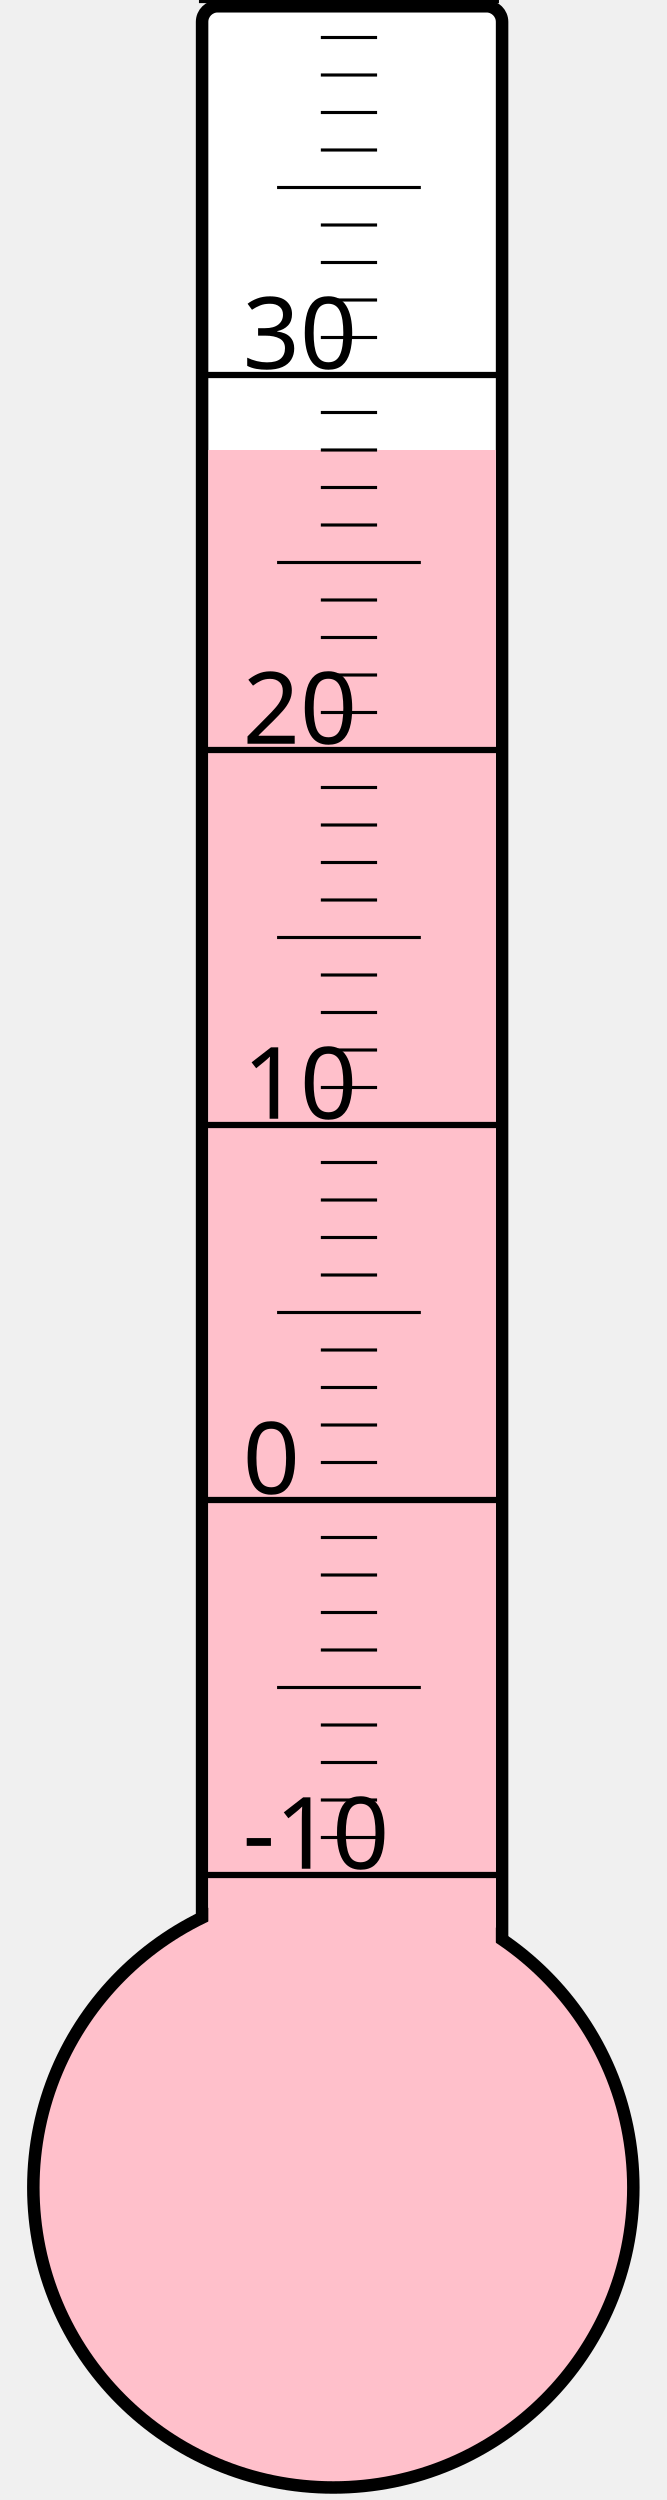
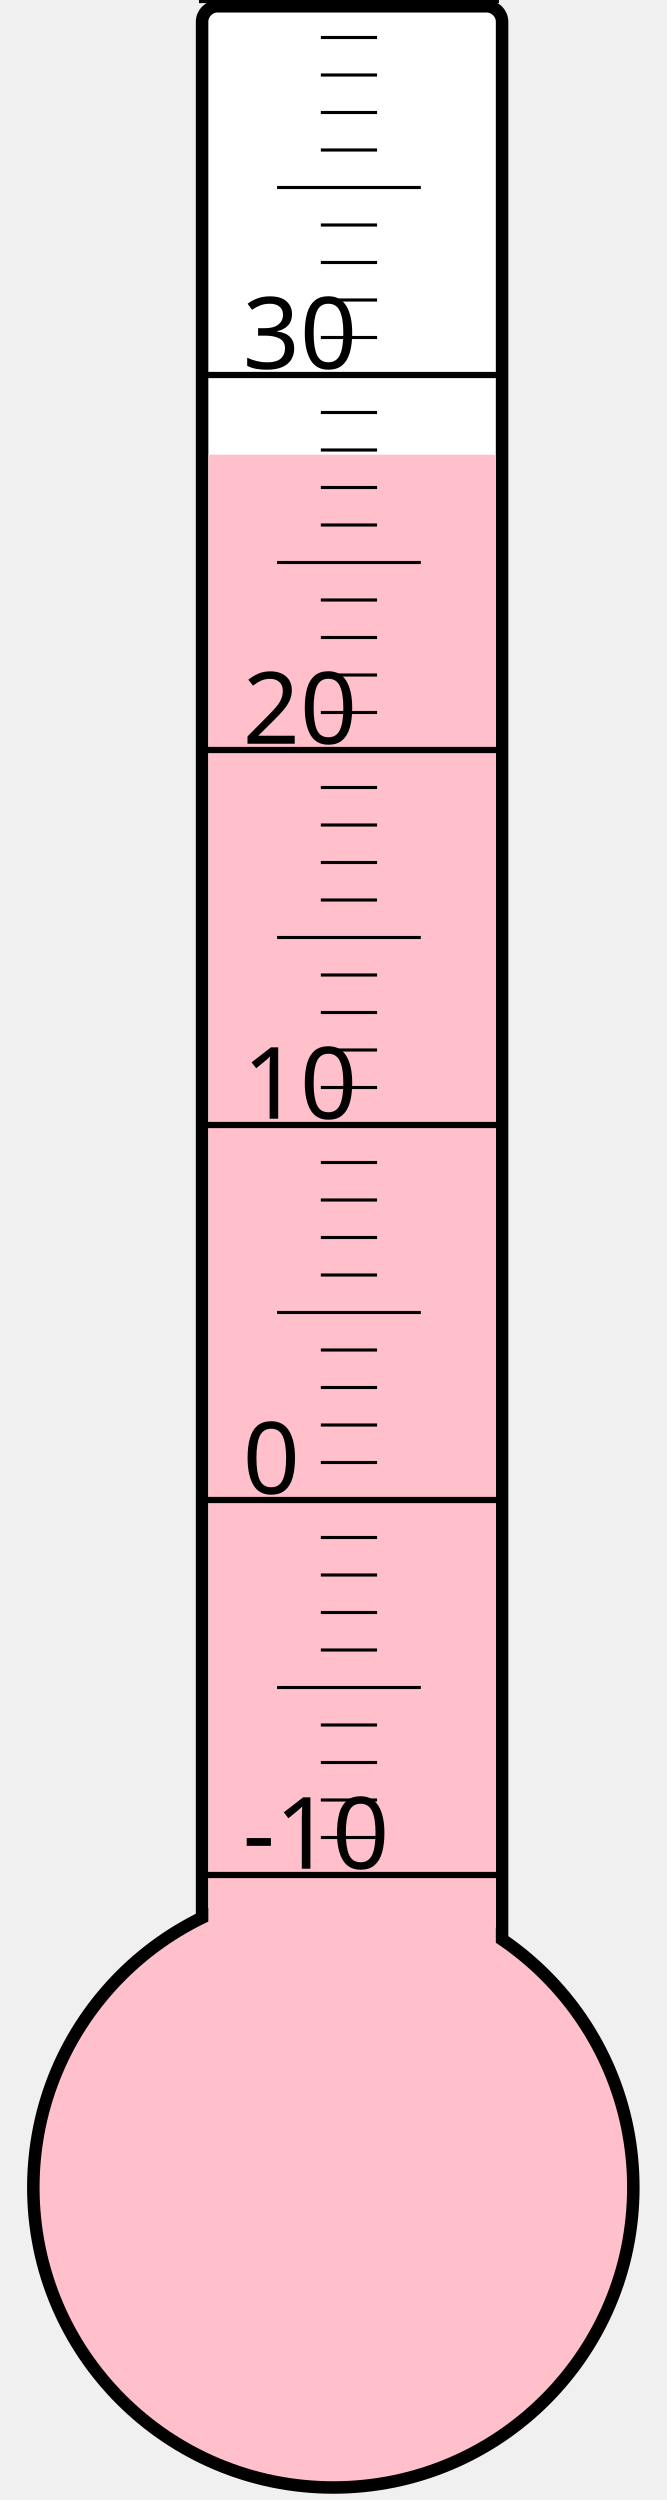
<svg xmlns="http://www.w3.org/2000/svg" width="40px" height="150px" viewBox="0 0 200 800">
  <rect width="200" height="800" x="0" y="0" style="fill: #ffffeb; fill-opacity: 0;" />
  <rect width="96" height="680" x="58" y="2" rx="5" ry="5" style="fill: white; fill-opacity: 1; stroke: black; stroke-width: 4;" />
  <circle cx="100" cy="700" r="96" style="fill: pink; stroke: black; stroke-width: 4;" />
-   <rect width="92" height="556.0" x="60" y="144.0" style="fill: pink; fill-opacity: 1; stroke-width: 0;" />
+   <rect width="92" height="554.5" x="60" y="145.5" style="fill: pink; fill-opacity: 1; stroke-width: 0;" />
  <text x="71" y="598" style="font-family: sans-serif; font-size: 24pt;">-10</text>
  <text x="71" y="478" style="font-family: sans-serif; font-size: 24pt;">0</text>
  <text x="71" y="358" style="font-family: sans-serif; font-size: 24pt;">10</text>
  <text x="71" y="238" style="font-family: sans-serif; font-size: 24pt;">20</text>
  <text x="71" y="118" style="font-family: sans-serif; font-size: 24pt;">30</text>
  <g style="stroke: black;">
    <line x1="57" y1="600" x2="153" y2="600" style="stroke-width: 2;" />
    <line x1="96" y1="588" x2="114" y2="588" style="stroke-width: 1;" />
    <line x1="96" y1="576" x2="114" y2="576" style="stroke-width: 1;" />
    <line x1="96" y1="564" x2="114" y2="564" style="stroke-width: 1;" />
    <line x1="96" y1="552" x2="114" y2="552" style="stroke-width: 1;" />
    <line x1="82" y1="540" x2="128" y2="540" style="stroke-width: 1;" />
    <line x1="96" y1="528" x2="114" y2="528" style="stroke-width: 1;" />
    <line x1="96" y1="516" x2="114" y2="516" style="stroke-width: 1;" />
    <line x1="96" y1="504" x2="114" y2="504" style="stroke-width: 1;" />
    <line x1="96" y1="492" x2="114" y2="492" style="stroke-width: 1;" />
    <line x1="57" y1="480" x2="153" y2="480" style="stroke-width: 2;" />
    <line x1="96" y1="468" x2="114" y2="468" style="stroke-width: 1;" />
    <line x1="96" y1="456" x2="114" y2="456" style="stroke-width: 1;" />
    <line x1="96" y1="444" x2="114" y2="444" style="stroke-width: 1;" />
    <line x1="96" y1="432" x2="114" y2="432" style="stroke-width: 1;" />
    <line x1="82" y1="420" x2="128" y2="420" style="stroke-width: 1;" />
    <line x1="96" y1="408" x2="114" y2="408" style="stroke-width: 1;" />
    <line x1="96" y1="396" x2="114" y2="396" style="stroke-width: 1;" />
    <line x1="96" y1="384" x2="114" y2="384" style="stroke-width: 1;" />
    <line x1="96" y1="372" x2="114" y2="372" style="stroke-width: 1;" />
    <line x1="57" y1="360" x2="153" y2="360" style="stroke-width: 2;" />
    <line x1="96" y1="348" x2="114" y2="348" style="stroke-width: 1;" />
    <line x1="96" y1="336" x2="114" y2="336" style="stroke-width: 1;" />
    <line x1="96" y1="324" x2="114" y2="324" style="stroke-width: 1;" />
    <line x1="96" y1="312" x2="114" y2="312" style="stroke-width: 1;" />
    <line x1="82" y1="300" x2="128" y2="300" style="stroke-width: 1;" />
    <line x1="96" y1="288" x2="114" y2="288" style="stroke-width: 1;" />
    <line x1="96" y1="276" x2="114" y2="276" style="stroke-width: 1;" />
    <line x1="96" y1="264" x2="114" y2="264" style="stroke-width: 1;" />
    <line x1="96" y1="252" x2="114" y2="252" style="stroke-width: 1;" />
    <line x1="57" y1="240" x2="153" y2="240" style="stroke-width: 2;" />
    <line x1="96" y1="228" x2="114" y2="228" style="stroke-width: 1;" />
    <line x1="96" y1="216" x2="114" y2="216" style="stroke-width: 1;" />
    <line x1="96" y1="204" x2="114" y2="204" style="stroke-width: 1;" />
    <line x1="96" y1="192" x2="114" y2="192" style="stroke-width: 1;" />
    <line x1="82" y1="180" x2="128" y2="180" style="stroke-width: 1;" />
    <line x1="96" y1="168" x2="114" y2="168" style="stroke-width: 1;" />
    <line x1="96" y1="156" x2="114" y2="156" style="stroke-width: 1;" />
    <line x1="96" y1="144" x2="114" y2="144" style="stroke-width: 1;" />
    <line x1="96" y1="132" x2="114" y2="132" style="stroke-width: 1;" />
    <line x1="57" y1="120" x2="153" y2="120" style="stroke-width: 2;" />
    <line x1="96" y1="108" x2="114" y2="108" style="stroke-width: 1;" />
    <line x1="96" y1="96" x2="114" y2="96" style="stroke-width: 1;" />
    <line x1="96" y1="84" x2="114" y2="84" style="stroke-width: 1;" />
    <line x1="96" y1="72" x2="114" y2="72" style="stroke-width: 1;" />
    <line x1="82" y1="60" x2="128" y2="60" style="stroke-width: 1;" />
    <line x1="96" y1="48" x2="114" y2="48" style="stroke-width: 1;" />
    <line x1="96" y1="36" x2="114" y2="36" style="stroke-width: 1;" />
    <line x1="96" y1="24" x2="114" y2="24" style="stroke-width: 1;" />
    <line x1="96" y1="12" x2="114" y2="12" style="stroke-width: 1;" />
    <line x1="57" y1="0" x2="153" y2="0" style="stroke-width: 2;" />
  </g>
</svg>
